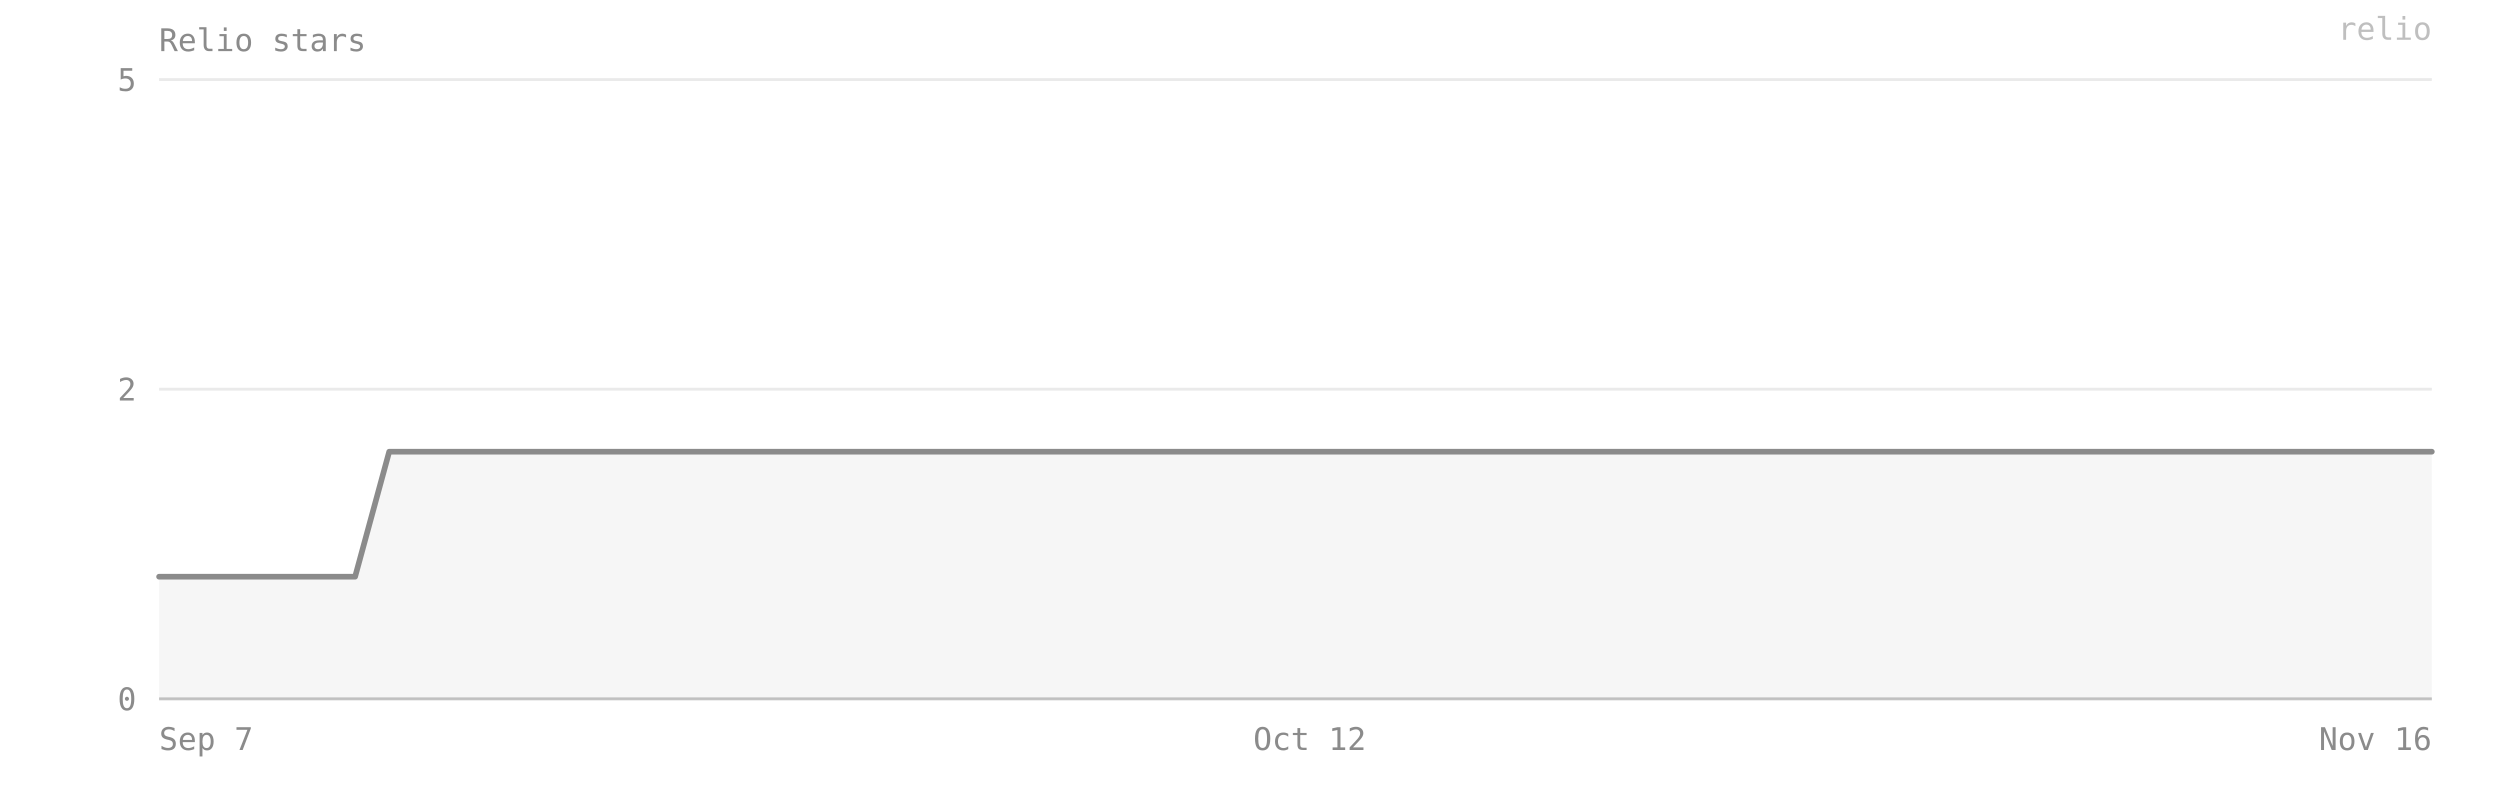
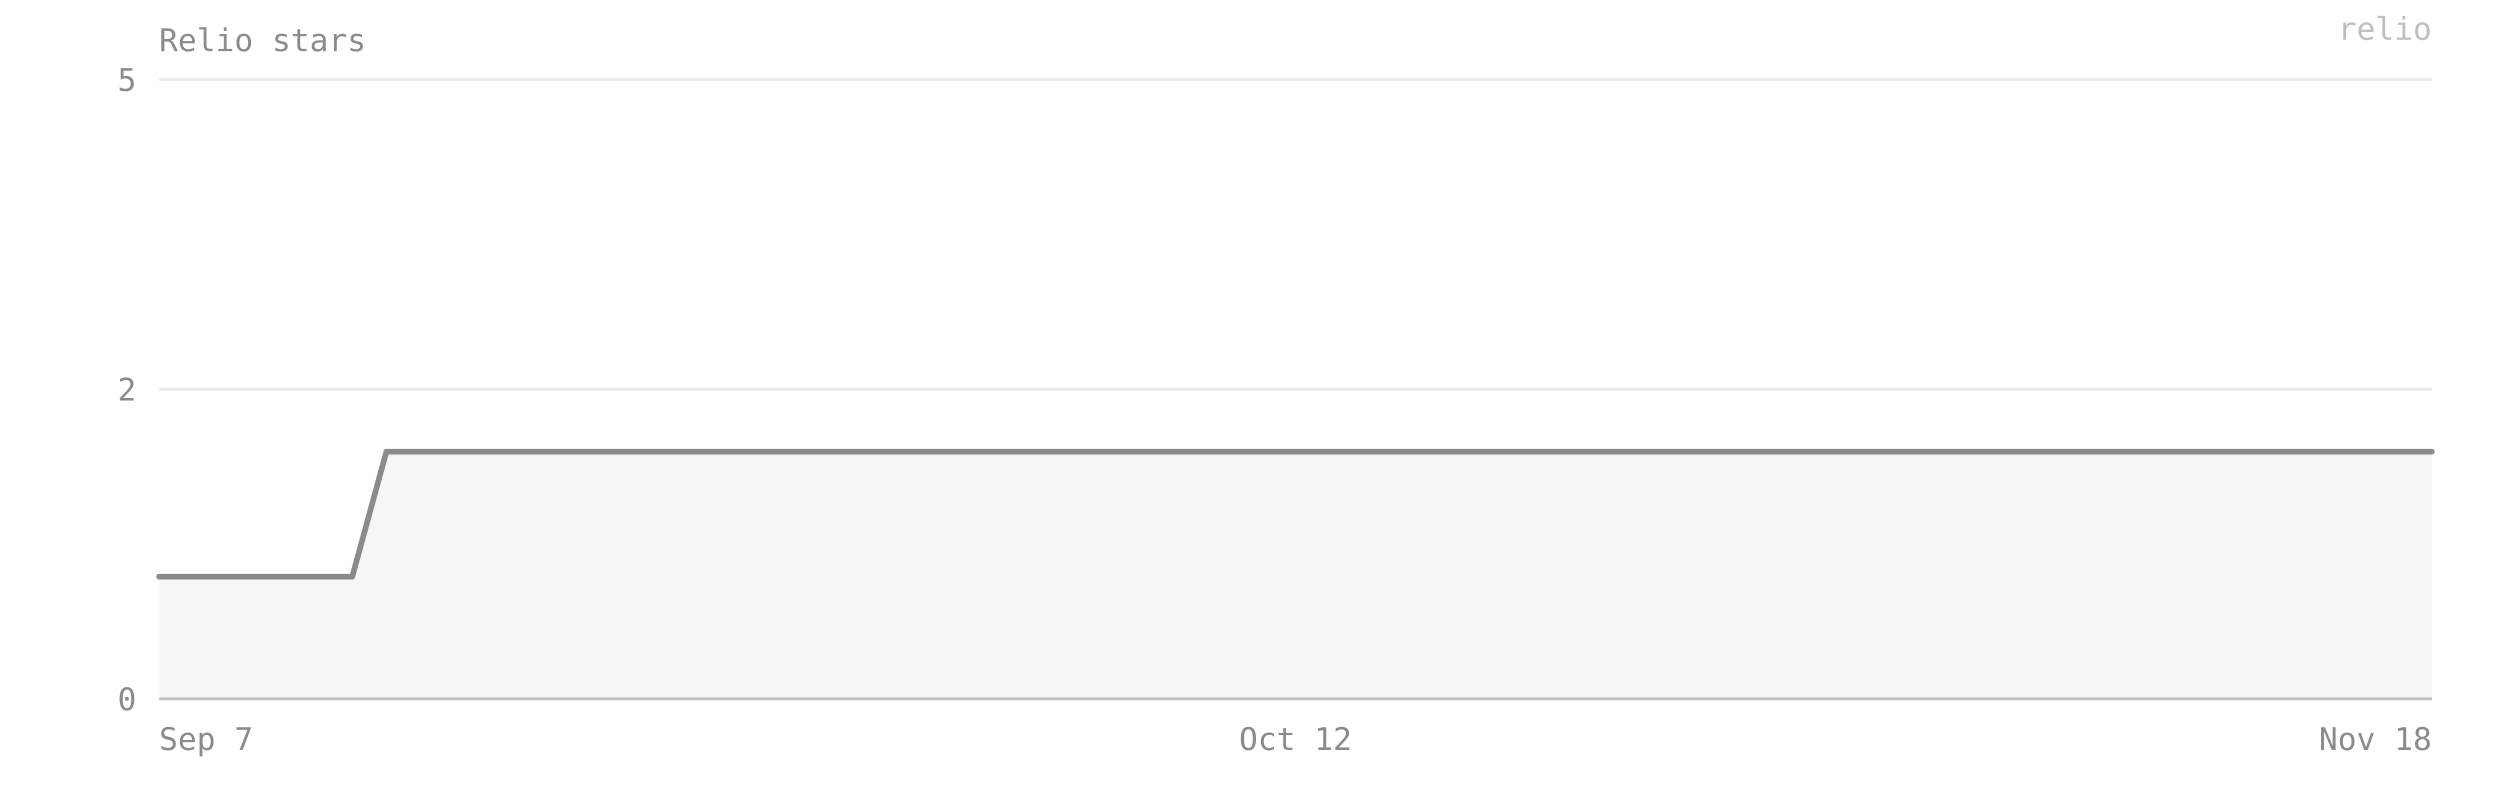
- <svg xmlns="http://www.w3.org/2000/svg" viewBox="0 0 880 280" width="100%" preserveAspectRatio="xMidYMid meet" role="img" aria-label="Relio stars — 2 on 2026-11-16">
+ <svg xmlns="http://www.w3.org/2000/svg" viewBox="0 0 880 280" width="100%" preserveAspectRatio="xMidYMid meet" role="img" aria-label="Relio stars — 2 on 2026-11-18">
  <style>text{font-family:ui-monospace, SFMono-Regular, Menlo, Consolas, monospace;font-size:11px;fill:#8b8b8b}</style>
  <text x="56" y="18" font-size="12">Relio stars</text>
  <line x1="56" y1="246" x2="856" y2="246" stroke="#8b8b8b" stroke-opacity="0.18" />
  <text x="48" y="250" text-anchor="end">0</text>
  <line x1="56" y1="137" x2="856" y2="137" stroke="#8b8b8b" stroke-opacity="0.18" />
  <text x="48" y="141" text-anchor="end">2</text>
  <line x1="56" y1="28" x2="856" y2="28" stroke="#8b8b8b" stroke-opacity="0.18" />
  <text x="48" y="32" text-anchor="end">5</text>
-   <path d="M 56,246 L 56,203 67,203 79,203 90,203 102,203 113,203 125,203 137,159 148,159 160,159 171,159 183,159 195,159 206,159 218,159 229,159 241,159 253,159 264,159 276,159 287,159 299,159 311,159 322,159 334,159 345,159 357,159 369,159 380,159 392,159 403,159 415,159 427,159 438,159 450,159 461,159 473,159 484,159 496,159 508,159 519,159 531,159 542,159 554,159 566,159 577,159 589,159 600,159 612,159 624,159 635,159 647,159 658,159 670,159 682,159 693,159 705,159 716,159 728,159 740,159 751,159 763,159 774,159 786,159 798,159 809,159 821,159 832,159 844,159 856,159 L 856,246 Z" fill="#8b8b8b" fill-opacity="0.08" />
-   <polyline points="56,203 67,203 79,203 90,203 102,203 113,203 125,203 137,159 148,159 160,159 171,159 183,159 195,159 206,159 218,159 229,159 241,159 253,159 264,159 276,159 287,159 299,159 311,159 322,159 334,159 345,159 357,159 369,159 380,159 392,159 403,159 415,159 427,159 438,159 450,159 461,159 473,159 484,159 496,159 508,159 519,159 531,159 542,159 554,159 566,159 577,159 589,159 600,159 612,159 624,159 635,159 647,159 658,159 670,159 682,159 693,159 705,159 716,159 728,159 740,159 751,159 763,159 774,159 786,159 798,159 809,159 821,159 832,159 844,159 856,159" fill="none" stroke="#8b8b8b" stroke-width="2" stroke-linejoin="round" stroke-linecap="round" />
+   <path d="M 56,246 L 56,203 67,203 78,203 90,203 101,203 113,203 124,203 136,159 147,159 158,159 170,159 181,159 193,159 204,159 216,159 227,159 238,159 250,159 261,159 273,159 284,159 296,159 307,159 318,159 330,159 341,159 353,159 364,159 376,159 387,159 398,159 410,159 421,159 433,159 444,159 456,159 467,159 478,159 490,159 501,159 513,159 524,159 536,159 547,159 558,159 570,159 581,159 593,159 604,159 616,159 627,159 638,159 650,159 661,159 673,159 684,159 696,159 707,159 718,159 730,159 741,159 753,159 764,159 776,159 787,159 798,159 810,159 821,159 833,159 844,159 856,159 L 856,246 Z" fill="#8b8b8b" fill-opacity="0.08" />
+   <polyline points="56,203 67,203 78,203 90,203 101,203 113,203 124,203 136,159 147,159 158,159 170,159 181,159 193,159 204,159 216,159 227,159 238,159 250,159 261,159 273,159 284,159 296,159 307,159 318,159 330,159 341,159 353,159 364,159 376,159 387,159 398,159 410,159 421,159 433,159 444,159 456,159 467,159 478,159 490,159 501,159 513,159 524,159 536,159 547,159 558,159 570,159 581,159 593,159 604,159 616,159 627,159 638,159 650,159 661,159 673,159 684,159 696,159 707,159 718,159 730,159 741,159 753,159 764,159 776,159 787,159 798,159 810,159 821,159 833,159 844,159 856,159" fill="none" stroke="#8b8b8b" stroke-width="2" stroke-linejoin="round" stroke-linecap="round" />
  <line x1="56" y1="246" x2="856" y2="246" stroke="#8b8b8b" stroke-opacity="0.4" />
  <text x="56" y="264" text-anchor="start">Sep 7</text>
-   <text x="461" y="264" text-anchor="middle">Oct 12</text>
-   <text x="856" y="264" text-anchor="end">Nov 16</text>
+   <text x="456" y="264" text-anchor="middle">Oct 12</text>
+   <text x="856" y="264" text-anchor="end">Nov 18</text>
  <text x="856" y="14" text-anchor="end" fill="#8b8b8b" fill-opacity="0.55" font-size="10">relio</text>
</svg>
